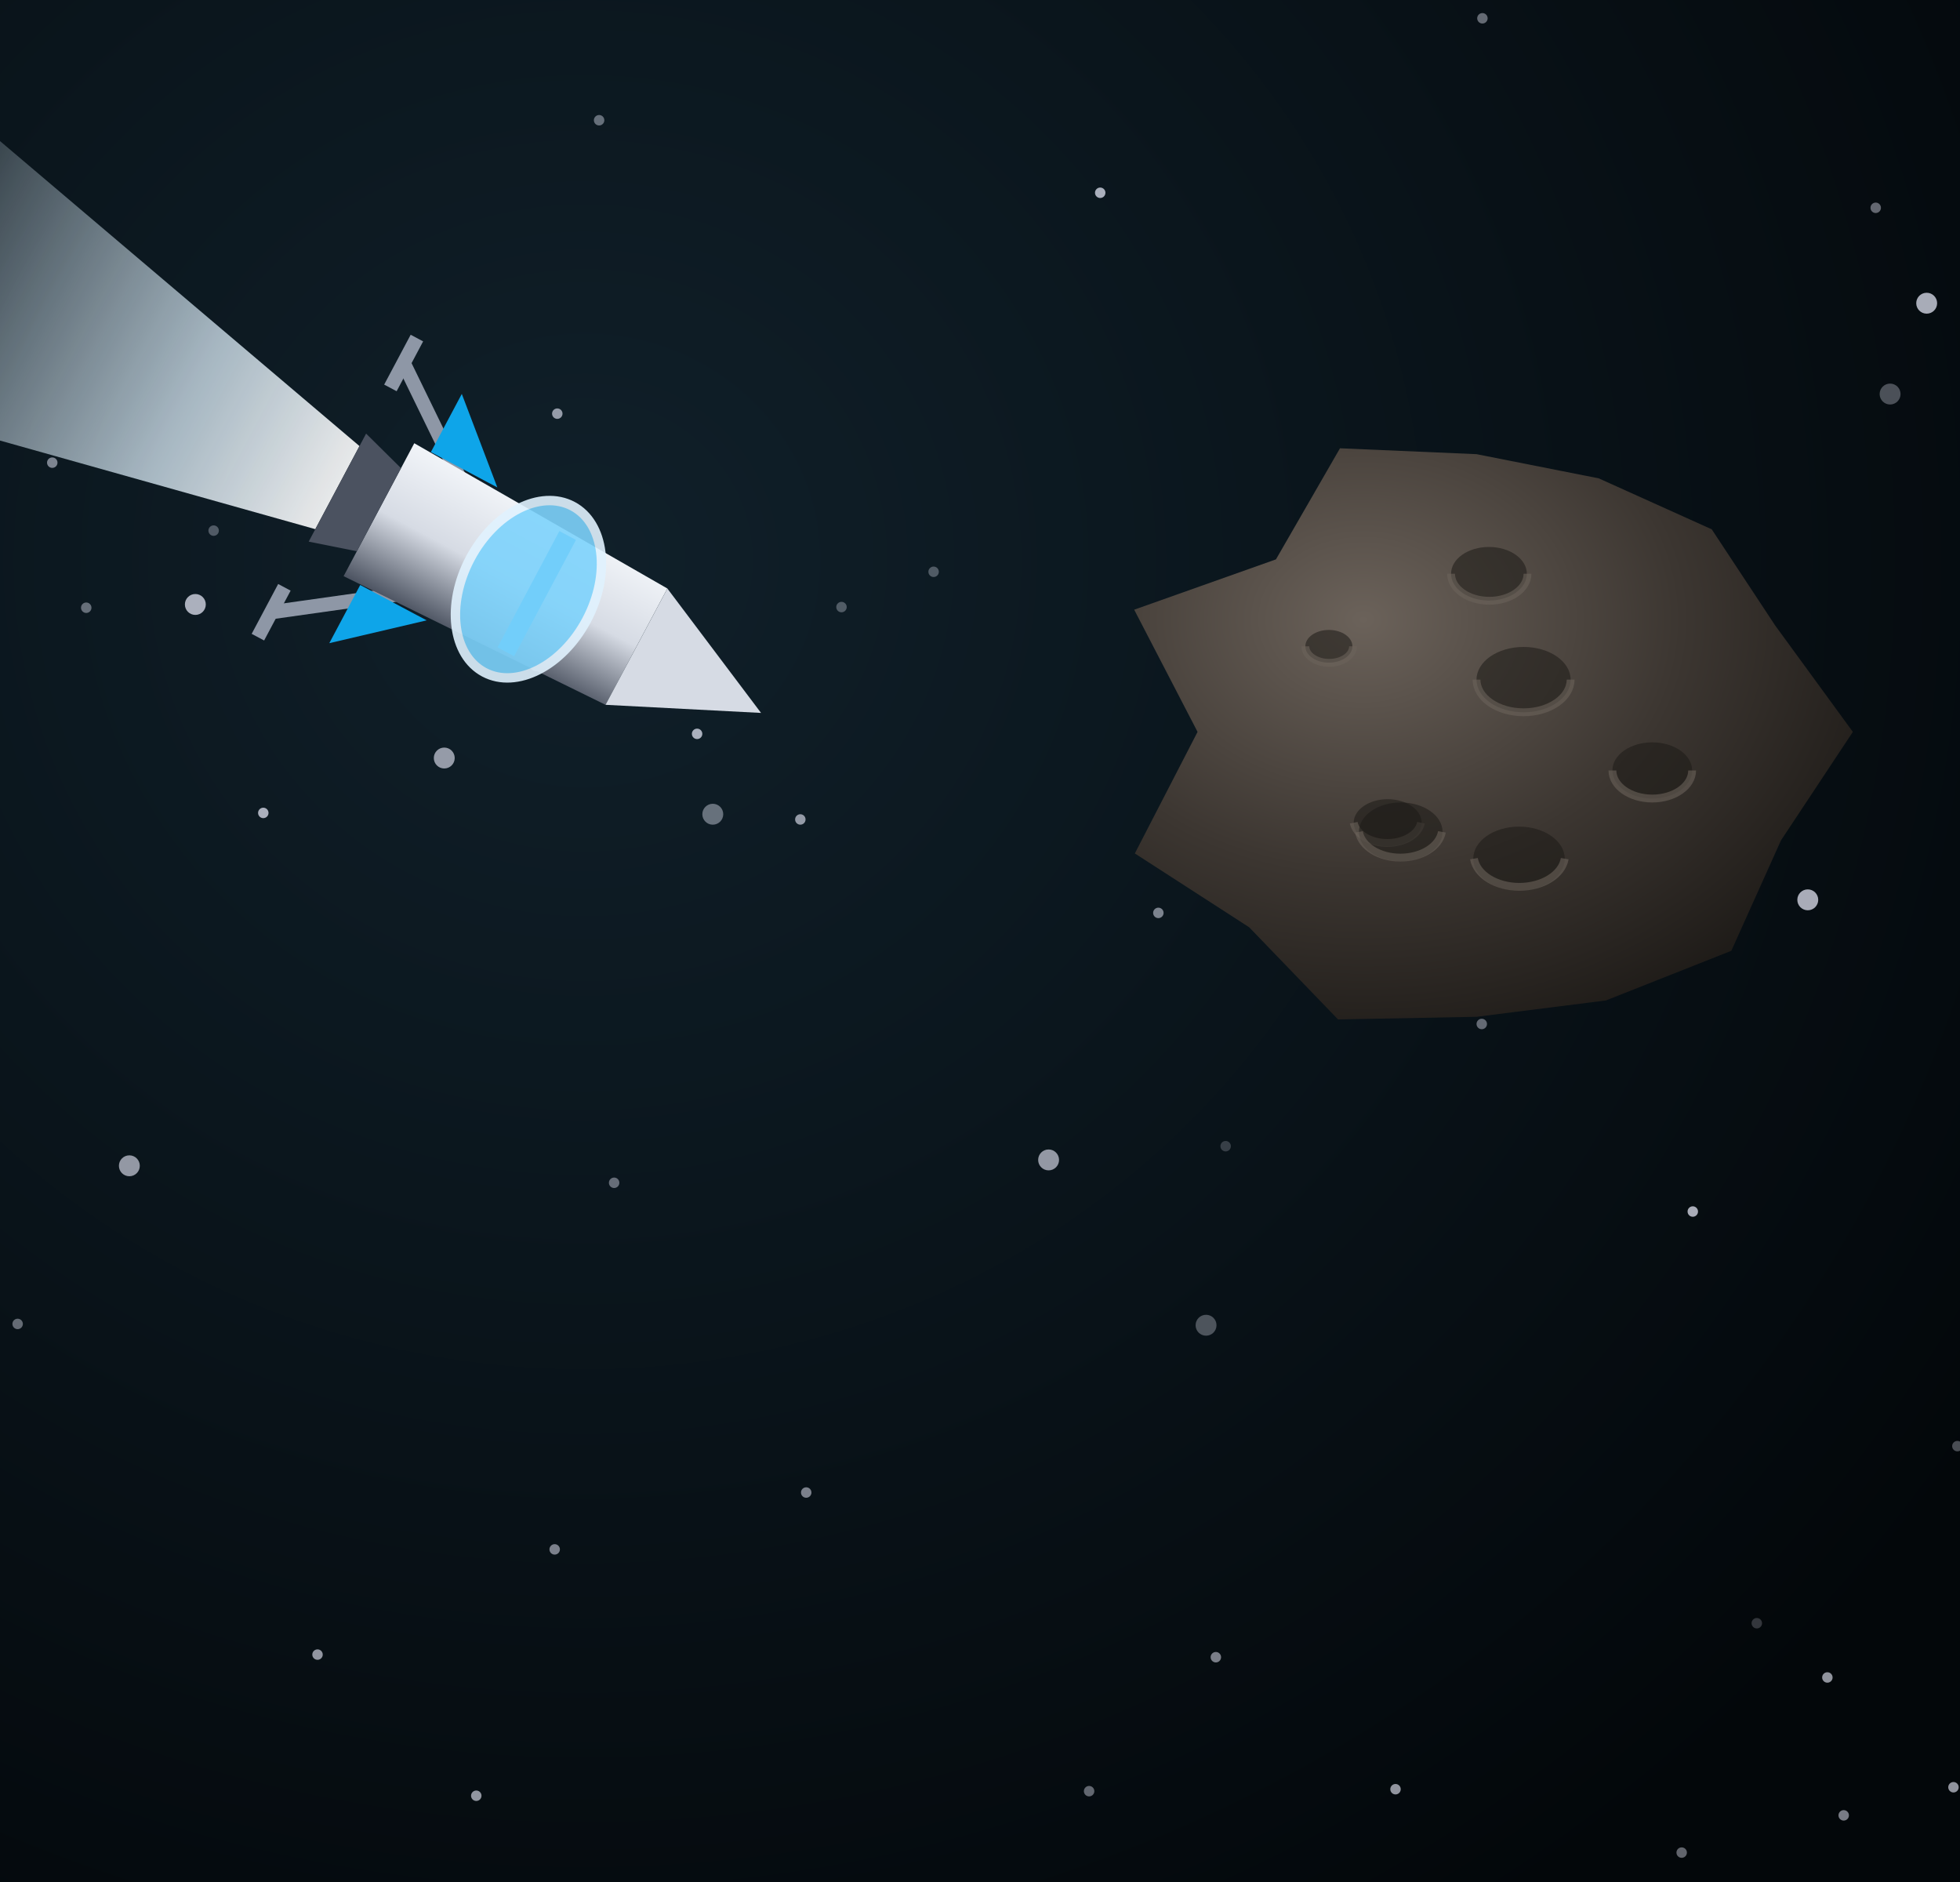
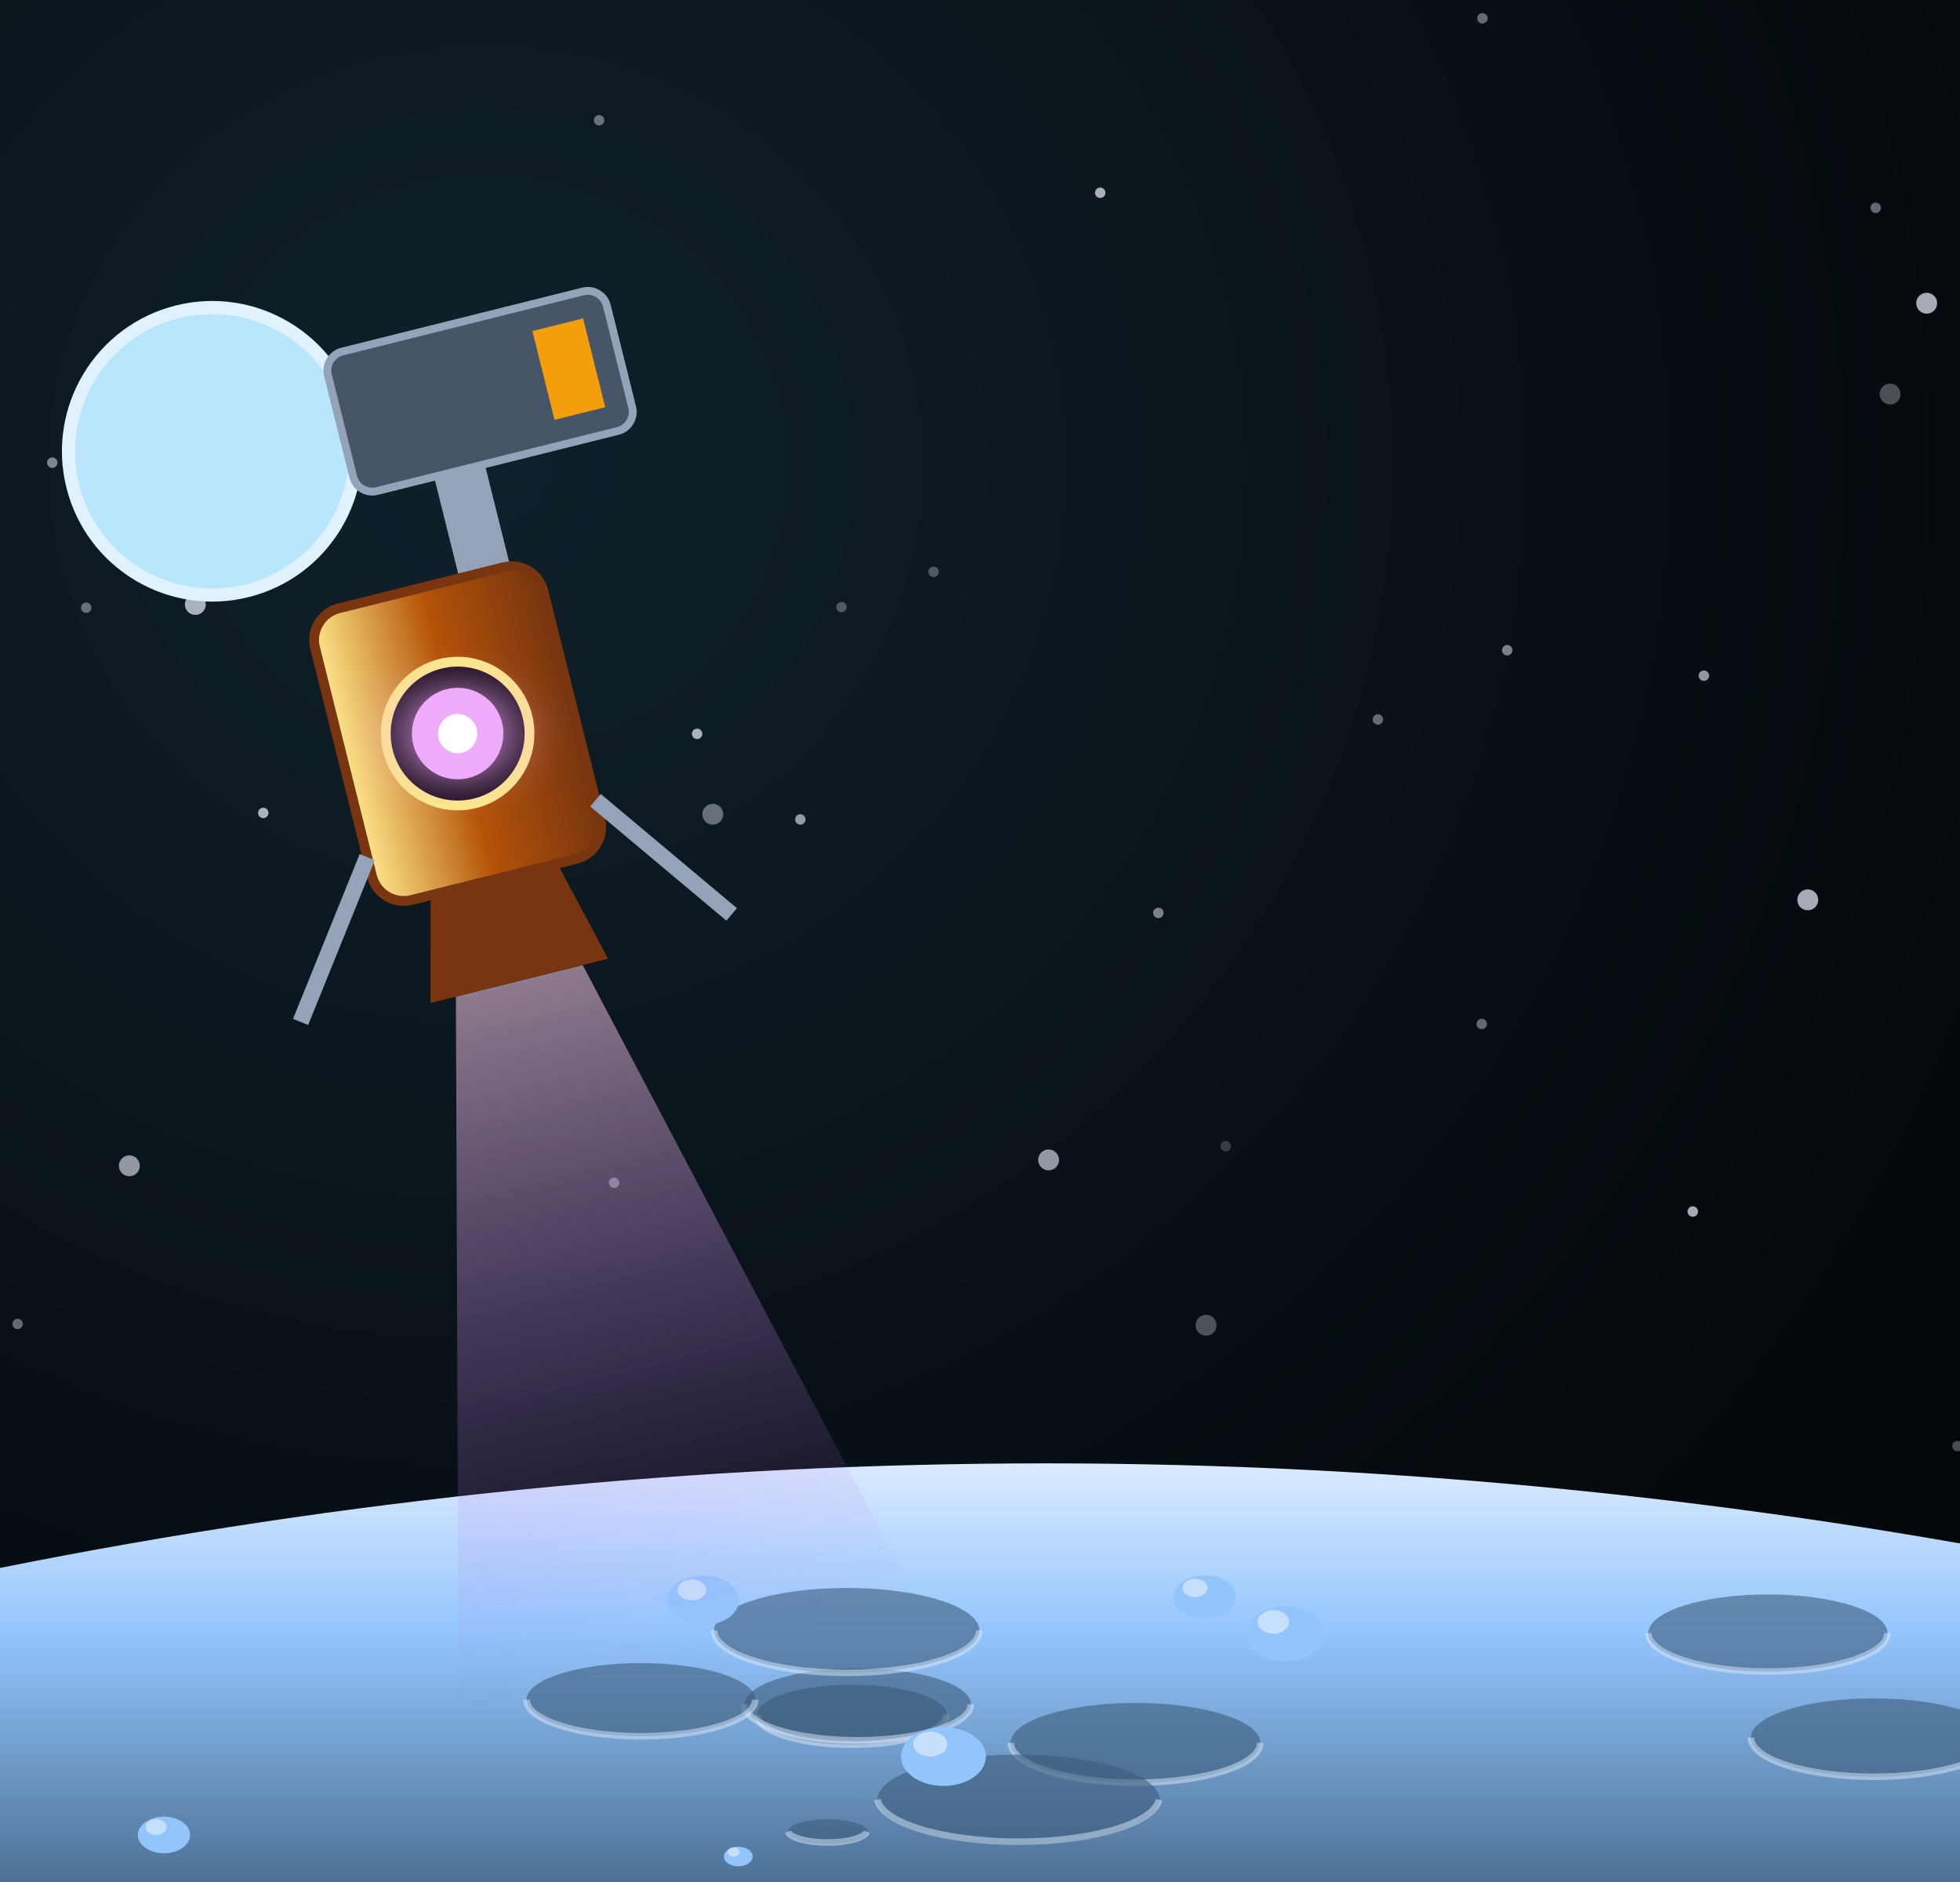
<svg xmlns="http://www.w3.org/2000/svg" viewBox="0 0 300 288" width="300" height="288">
  <defs>
    <filter id="glow" x="-50%" y="-50%" width="200%" height="200%">
      <feGaussianBlur stdDeviation="4" result="b" />
      <feMerge>
        <feMergeNode in="b" />
        <feMergeNode in="SourceGraphic" />
      </feMerge>
    </filter>
    <filter id="soft" x="-50%" y="-50%" width="200%" height="200%">
      <feGaussianBlur stdDeviation="9" />
    </filter>
-     <radialGradient id="bg" cx="30%" cy="30%" r="85%">
+     <radialGradient id="bg" cx="25%" cy="25%" r="85%">
      <stop offset="0%" stop-color="#10202a" />
      <stop offset="100%" stop-color="#03070a" />
    </radialGradient>
-     <linearGradient id="mplume" x1="0" y1="0" x2="0" y2="1">
-       <stop offset="0" stop-color="#ffffff" stop-opacity="1" />
-       <stop offset="0.3" stop-color="#e0f2fe" stop-opacity="0.8" />
-       <stop offset="1" stop-color="#e0f2fe" stop-opacity="0" />
+     <linearGradient id="brass" x1="0" y1="0" x2="1" y2="0">
+       <stop offset="0" stop-color="#fde68a" stop-opacity="1" />
+       <stop offset="0.5" stop-color="#b45309" stop-opacity="1" />
+       <stop offset="1" stop-color="#78350f" stop-opacity="1" />
+     </linearGradient>
+     <linearGradient id="metp" x1="0" y1="0" x2="0" y2="1">
+       <stop offset="0" stop-color="#fbcfe8" stop-opacity="0.9" />
+       <stop offset="1" stop-color="#a855f7" stop-opacity="0" />
    </linearGradient>
    <linearGradient id="shHull" x1="0" y1="0" x2="1" y2="0">
      <stop offset="0" stop-color="#e3e7ee" stop-opacity="1" />
      <stop offset="0.45" stop-color="#9aa3b2" stop-opacity="1" />
      <stop offset="1" stop-color="#3b424f" stop-opacity="1" />
    </linearGradient>
    <radialGradient id="shTank" cx="35%" cy="35%" r="70%">
      <stop offset="0" stop-color="#f4f6fa" stop-opacity="1" />
      <stop offset="0.55" stop-color="#a7b0be" stop-opacity="1" />
      <stop offset="1" stop-color="#4b5260" stop-opacity="1" />
    </radialGradient>
    <linearGradient id="shRad" x1="0" y1="0" x2="0" y2="1">
      <stop offset="0" stop-color="#3a4252" stop-opacity="1" />
      <stop offset="1" stop-color="#262c38" stop-opacity="1" />
    </linearGradient>
    <linearGradient id="shPv" x1="0" y1="0" x2="0" y2="1">
      <stop offset="0" stop-color="#1e3a8a" stop-opacity="1" />
      <stop offset="1" stop-color="#172554" stop-opacity="1" />
    </linearGradient>
  </defs>
  <rect width="300" height="288" fill="url(#bg)" />
  <circle cx="106.7" cy="112.3" r="0.8" fill="#eef0ff" opacity="0.7" />
  <circle cx="299" cy="273.5" r="0.8" fill="#eef0ff" opacity="0.6" />
  <circle cx="160.5" cy="177.5" r="1.6" fill="#eef0ff" opacity="0.6" />
  <circle cx="142.9" cy="87.5" r="0.8" fill="#eef0ff" opacity="0.3" />
  <circle cx="287.1" cy="31.8" r="0.8" fill="#eef0ff" opacity="0.4" />
  <circle cx="289.3" cy="60.3" r="1.6" fill="#eef0ff" opacity="0.3" />
  <circle cx="68" cy="116" r="1.6" fill="#eef0ff" opacity="0.6" />
  <circle cx="230.7" cy="99.5" r="0.8" fill="#eef0ff" opacity="0.5" />
  <circle cx="40.3" cy="124.4" r="0.8" fill="#eef0ff" opacity="0.7" />
  <circle cx="82" cy="101.9" r="0.8" fill="#eef0ff" opacity="0.4" />
  <circle cx="29.9" cy="92.5" r="1.6" fill="#eef0ff" opacity="0.7" />
  <circle cx="213.6" cy="273.8" r="0.8" fill="#eef0ff" opacity="0.6" />
  <circle cx="84.9" cy="237.1" r="0.8" fill="#eef0ff" opacity="0.5" />
  <circle cx="184.6" cy="202.8" r="1.6" fill="#eef0ff" opacity="0.3" />
  <circle cx="109.1" cy="124.6" r="1.6" fill="#eef0ff" opacity="0.4" />
  <circle cx="276.7" cy="137.7" r="1.6" fill="#eef0ff" opacity="0.7" />
  <circle cx="294.9" cy="46.4" r="1.6" fill="#eef0ff" opacity="0.7" />
  <circle cx="226.8" cy="156.7" r="0.8" fill="#eef0ff" opacity="0.4" />
  <circle cx="257.4" cy="283.5" r="0.8" fill="#eef0ff" opacity="0.4" />
  <circle cx="260.8" cy="103.4" r="0.8" fill="#eef0ff" opacity="0.6" />
  <circle cx="166.7" cy="274.1" r="0.8" fill="#eef0ff" opacity="0.4" />
  <circle cx="226.9" cy="2.8" r="0.8" fill="#eef0ff" opacity="0.4" />
  <circle cx="282.2" cy="277.8" r="0.8" fill="#eef0ff" opacity="0.5" />
  <circle cx="128.8" cy="92.9" r="0.8" fill="#eef0ff" opacity="0.3" />
  <circle cx="85.3" cy="63.3" r="0.8" fill="#eef0ff" opacity="0.6" />
  <circle cx="259.1" cy="185.4" r="0.8" fill="#eef0ff" opacity="0.7" />
  <circle cx="13.2" cy="93" r="0.8" fill="#eef0ff" opacity="0.4" />
  <circle cx="32.7" cy="81.2" r="0.8" fill="#eef0ff" opacity="0.3" />
  <circle cx="91.7" cy="18.4" r="0.8" fill="#eef0ff" opacity="0.4" />
  <circle cx="19.8" cy="178.4" r="1.6" fill="#eef0ff" opacity="0.6" />
  <circle cx="268.9" cy="248.4" r="0.8" fill="#eef0ff" opacity="0.2" />
  <circle cx="279.7" cy="256.7" r="0.8" fill="#eef0ff" opacity="0.6" />
  <circle cx="48.6" cy="253.2" r="0.8" fill="#eef0ff" opacity="0.6" />
  <circle cx="94" cy="181" r="0.8" fill="#eef0ff" opacity="0.4" />
  <circle cx="123.4" cy="228.4" r="0.8" fill="#eef0ff" opacity="0.5" />
  <circle cx="299.6" cy="221.3" r="0.8" fill="#eef0ff" opacity="0.3" />
  <circle cx="8" cy="70.8" r="0.8" fill="#eef0ff" opacity="0.5" />
  <circle cx="122.5" cy="125.4" r="0.8" fill="#eef0ff" opacity="0.6" />
  <circle cx="72.9" cy="274.8" r="0.8" fill="#eef0ff" opacity="0.6" />
  <circle cx="210.9" cy="110.1" r="0.8" fill="#eef0ff" opacity="0.4" />
  <circle cx="177.3" cy="139.7" r="0.8" fill="#eef0ff" opacity="0.5" />
  <circle cx="168.4" cy="29.5" r="0.8" fill="#eef0ff" opacity="0.7" />
  <circle cx="2.7" cy="202.6" r="0.8" fill="#eef0ff" opacity="0.4" />
  <circle cx="187.6" cy="175.4" r="0.8" fill="#eef0ff" opacity="0.2" />
  <circle cx="186.1" cy="253.6" r="0.8" fill="#eef0ff" opacity="0.5" />
  <defs>
-     <radialGradient id="rk" cx="32%" cy="30%" r="80%">
-       <stop offset="0" stop-color="#6b625a" stop-opacity="1" />
-       <stop offset="0.55" stop-color="#3c3631" stop-opacity="1" />
-       <stop offset="1" stop-color="#1c1916" stop-opacity="1" />
-     </radialGradient>
+     <linearGradient id="gr" x1="0" y1="0" x2="0" y2="1">
+       <stop offset="0" stop-color="#dbeafe" stop-opacity="1" />
+       <stop offset="0.35" stop-color="#93c5fd" stop-opacity="1" />
+       <stop offset="1" stop-color="#3b5b7a" stop-opacity="1" />
+     </linearGradient>
  </defs>
-   <polygon points="283.6,112 272.6,128.6 265,145.5 245.8,153.1 226,155.6 204.8,156 191.2,141.9 173.7,130.6 183.3,112 173.6,93.3 195.3,85.6 205.1,68.6 226,69.5 244.7,73.2 262,81 271.7,95.7" fill="url(#rk)" />
-   <ellipse cx="212.4" cy="125.9" rx="5.2" ry="3.6" fill="#1c1916" opacity="0.55" />
-   <path d="M207.2,125.9 A5.2,3.6 0 0 0 217.5,125.9" stroke="#6b625a" stroke-width="1.2" fill="none" opacity="0.6" />
-   <ellipse cx="214.4" cy="127.3" rx="6.4" ry="4.5" fill="#1c1916" opacity="0.55" />
-   <path d="M208,127.3 A6.4,4.5 0 0 0 220.7,127.3" stroke="#6b625a" stroke-width="1.2" fill="none" opacity="0.6" />
-   <ellipse cx="227.9" cy="87.8" rx="5.8" ry="4.1" fill="#1c1916" opacity="0.55" />
-   <path d="M222.1,87.8 A5.8,4.1 0 0 0 233.8,87.8" stroke="#6b625a" stroke-width="1.2" fill="none" opacity="0.6" />
-   <ellipse cx="252.9" cy="117.9" rx="6.1" ry="4.3" fill="#1c1916" opacity="0.55" />
-   <path d="M246.8,117.9 A6.1,4.3 0 0 0 259,117.9" stroke="#6b625a" stroke-width="1.2" fill="none" opacity="0.6" />
-   <ellipse cx="203.4" cy="98.9" rx="3.6" ry="2.5" fill="#1c1916" opacity="0.55" />
-   <path d="M199.8,98.9 A3.6,2.5 0 0 0 207.1,98.9" stroke="#6b625a" stroke-width="1.2" fill="none" opacity="0.6" />
-   <ellipse cx="233.2" cy="104" rx="7.2" ry="5" fill="#1c1916" opacity="0.55" />
-   <path d="M226,104 A7.2,5 0 0 0 240.4,104" stroke="#6b625a" stroke-width="1.2" fill="none" opacity="0.6" />
-   <ellipse cx="232.5" cy="131.4" rx="7" ry="4.9" fill="#1c1916" opacity="0.55" />
-   <path d="M225.6,131.4 A7,4.9 0 0 0 239.5,131.4" stroke="#6b625a" stroke-width="1.2" fill="none" opacity="0.6" />
-   <g transform="translate(58 78) rotate(118) scale(0.72)">
-     <path d="M-10,10 L-34,120     Q0,150 34,120 L10,10 Z" fill="url(#mplume)" opacity="0.9" />
-     <defs>
-       <linearGradient id="crBody" x1="0" y1="0" x2="1" y2="0">
-         <stop offset="0" stop-color="#f1f4f8" stop-opacity="1" />
-         <stop offset="0.5" stop-color="#d6dbe4" stop-opacity="1" />
-         <stop offset="1" stop-color="#4b5260" stop-opacity="1" />
-       </linearGradient>
-       <radialGradient id="crSphere" cx="35%" cy="35%" r="50%">
-         <stop offset="0" stop-color="#ffffff" stop-opacity="1" />
-         <stop offset="0.6" stop-color="#b9c2d0" stop-opacity="1" />
-         <stop offset="1" stop-color="#4b5260" stop-opacity="1" />
-       </radialGradient>
-     </defs>
-     <path d="M-14,-12 L-30,10 M14,-12 L30,10" stroke="#8e97a6" stroke-width="3" />
-     <path d="M-36,10 L-24,10 M24,10 L36,10" stroke="#8e97a6" stroke-width="3" />
-     <path d="M-16,0 L16,0 L14,-62 L-14,-62 Z" fill="url(#crBody)" />
-     <path d="M-16,-20 L-30,-4 L-16,-4 Z M16,-20 L30,-4 L16,-4 Z" fill="#0ea5e9" />
-     <rect x="-14" y="-40" width="28" height="4" fill="#0ea5e9" />
-     <path d="M-10,0 L10,0 L13,10 L-13,10 Z" fill="#4b5260" />
-     <path d="M-14,-62 L14,-62 L0,-92 Z" fill="#d6dbe4" />
-     <ellipse cx="0" cy="-36" rx="20" ry="14" fill="#7dd3fc" stroke="#e0f2fe" stroke-width="2" opacity="0.9" />
+   <path d="M-10,242 Q150,208 310,238 L310,298 L-10,298 Z" fill="url(#gr)" />
+   <ellipse cx="286.8" cy="265.9" rx="18.8" ry="6" fill="#3b5b7a" opacity="0.6" />
+   <path d="M268,265.9 A18.8,6 0 0 0 305.6,265.9" stroke="#dbeafe" stroke-width="1" fill="none" opacity="0.5" />
+   <ellipse cx="173.8" cy="266.7" rx="19.1" ry="6.1" fill="#3b5b7a" opacity="0.6" />
+   <path d="M154.7,266.7 A19.1,6.1 0 0 0 192.9,266.7" stroke="#dbeafe" stroke-width="1" fill="none" opacity="0.5" />
+   <ellipse cx="126.7" cy="280.3" rx="6.1" ry="1.9" fill="#3b5b7a" opacity="0.6" />
+   <path d="M120.6,280.3 A6.1,1.9 0 0 0 132.7,280.3" stroke="#dbeafe" stroke-width="1" fill="none" opacity="0.5" />
+   <ellipse cx="270.6" cy="249.9" rx="18.3" ry="5.9" fill="#3b5b7a" opacity="0.6" />
+   <path d="M252.3,249.9 A18.3,5.9 0 0 0 288.9,249.9" stroke="#dbeafe" stroke-width="1" fill="none" opacity="0.5" />
+   <ellipse cx="130.4" cy="262.4" rx="14.5" ry="4.6" fill="#3b5b7a" opacity="0.6" />
+   <path d="M115.9,262.4 A14.5,4.6 0 0 0 144.9,262.4" stroke="#dbeafe" stroke-width="1" fill="none" opacity="0.5" />
+   <ellipse cx="131.3" cy="260.8" rx="17.3" ry="5.5" fill="#3b5b7a" opacity="0.6" />
+   <path d="M113.9,260.8 A17.3,5.5 0 0 0 148.6,260.8" stroke="#dbeafe" stroke-width="1" fill="none" opacity="0.5" />
+   <ellipse cx="98.1" cy="260.1" rx="17.5" ry="5.6" fill="#3b5b7a" opacity="0.6" />
+   <path d="M80.6,260.1 A17.5,5.6 0 0 0 115.6,260.1" stroke="#dbeafe" stroke-width="1" fill="none" opacity="0.5" />
+   <ellipse cx="155.9" cy="275.4" rx="21.6" ry="6.9" fill="#3b5b7a" opacity="0.6" />
+   <path d="M134.3,275.4 A21.6,6.9 0 0 0 177.4,275.4" stroke="#dbeafe" stroke-width="1" fill="none" opacity="0.5" />
+   <ellipse cx="129.6" cy="249.5" rx="20.3" ry="6.5" fill="#3b5b7a" opacity="0.6" />
+   <path d="M109.3,249.5 A20.3,6.5 0 0 0 149.9,249.5" stroke="#dbeafe" stroke-width="1" fill="none" opacity="0.5" />
+   <ellipse cx="144.4" cy="268.8" rx="6.5" ry="4.5" fill="#93c5fd" />
+   <ellipse cx="142.4" cy="266.9" rx="2.6" ry="1.9" fill="#dbeafe" opacity="0.7" />
+   <ellipse cx="25.1" cy="280.8" rx="4" ry="2.8" fill="#93c5fd" />
+   <ellipse cx="23.9" cy="279.6" rx="1.6" ry="1.2" fill="#dbeafe" opacity="0.7" />
+   <ellipse cx="196.7" cy="250" rx="6" ry="4.2" fill="#93c5fd" />
+   <ellipse cx="194.9" cy="248.2" rx="2.4" ry="1.8" fill="#dbeafe" opacity="0.7" />
+   <ellipse cx="184.4" cy="244.4" rx="4.8" ry="3.3" fill="#93c5fd" />
+   <ellipse cx="182.9" cy="243" rx="1.9" ry="1.4" fill="#dbeafe" opacity="0.7" />
+   <ellipse cx="113" cy="284.1" rx="2.2" ry="1.5" fill="#93c5fd" />
+   <ellipse cx="112.3" cy="283.4" rx="0.9" ry="0.7" fill="#dbeafe" opacity="0.7" />
+   <ellipse cx="107.6" cy="244.9" rx="5.5" ry="3.8" fill="#93c5fd" />
+   <ellipse cx="105.9" cy="243.3" rx="2.2" ry="1.6" fill="#dbeafe" opacity="0.7" />
+   <g transform="translate(64 88) rotate(-14)">
+     <path d="M-10,64 L10,64 L36,170 L-36,170 Z" fill="url(#metp)" opacity="0.6" />
+     <circle cx="-26" cy="-26" r="22" fill="#bae6fd" stroke="#e0f2fe" stroke-width="2" />
+     <rect x="-6" y="-36" width="44" height="22" rx="3" fill="#475569" stroke="#94a3b8" stroke-width="1.2" />
+     <rect x="26" y="-32" width="8" height="14" fill="#f59e0b" />
+     <path d="M10,-14 L10,6 L4,6" stroke="#94a3b8" stroke-width="8" fill="none" stroke-linejoin="round" />
+     <rect x="-18" y="2" width="36" height="46" rx="5" fill="url(#brass)" stroke="#78350f" stroke-width="1.5" />
+     <circle cx="0" cy="25" r="11" fill="#1f1020" stroke="#fde68a" stroke-width="1.5" />
+     <circle cx="0" cy="25" r="7" fill="#f0abfc" filter="url(#glow)" />
+     <circle cx="0" cy="25" r="3" fill="#ffffff" />
+     <path d="M-10,48 L10,48 L14,64 L-14,64 Z" fill="#78350f" />
+     <path d="M-18,40 L-34,62 M18,40 L34,62" stroke="#94a3b8" stroke-width="2.5" />
  </g>
</svg>
